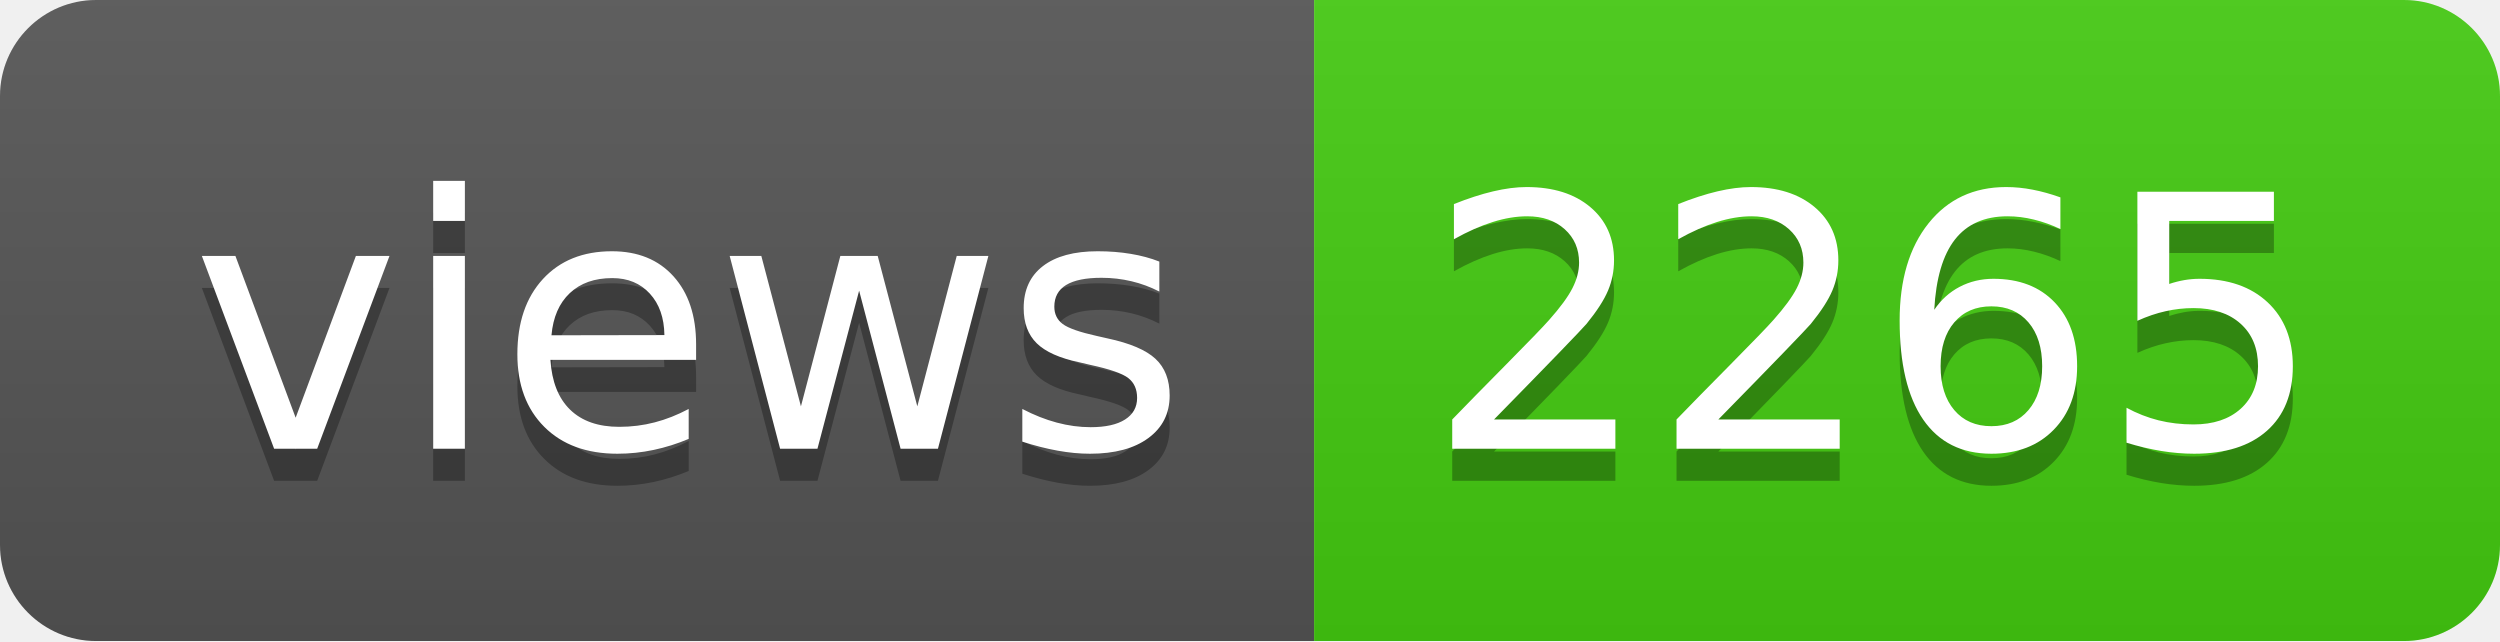
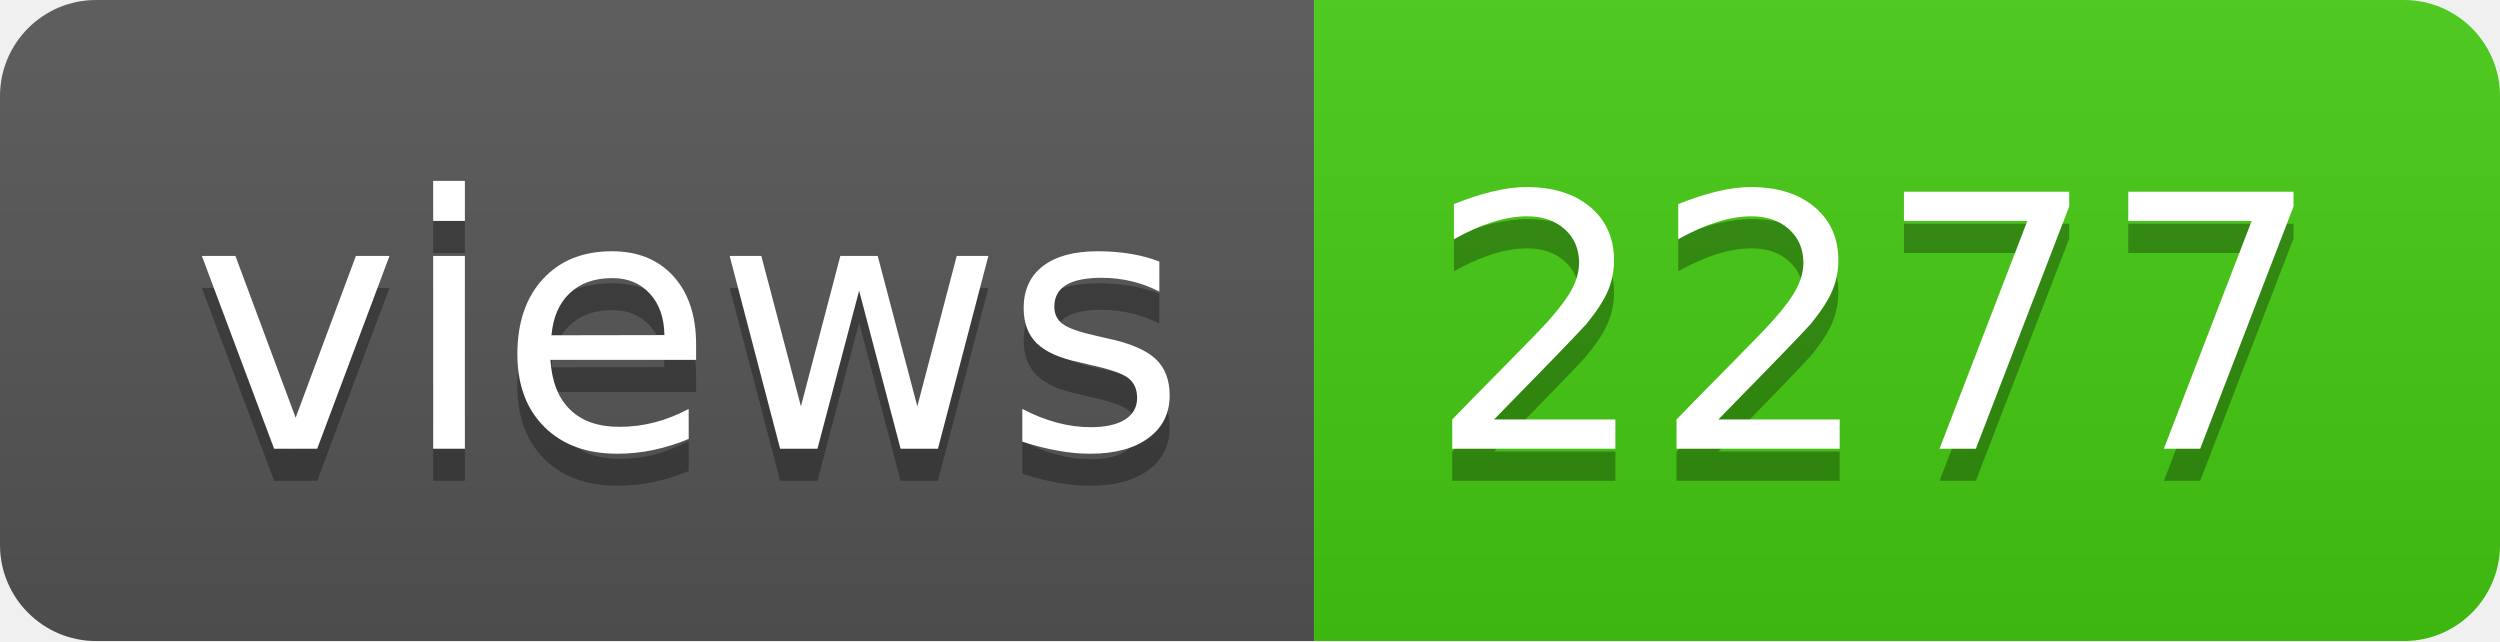
- <svg xmlns="http://www.w3.org/2000/svg" width="78" height="20" role="img" aria-label="views: 2265">
+ <svg xmlns="http://www.w3.org/2000/svg" width="78" height="20" role="img" aria-label="views: 2277">
  <linearGradient id="s" x2="0" y2="100%">
    <stop offset="0" stop-color="#bbb" stop-opacity=".1" />
    <stop offset="1" stop-opacity=".1" />
  </linearGradient>
  <clipPath id="r">
    <rect width="78" height="20" rx="3" fill="#fff" />
  </clipPath>
  <g clip-path="url(#r)">
    <rect width="41" height="20" fill="#555" />
    <rect x="41" width="37" height="20" fill="#4c1" />
    <rect width="78" height="20" fill="url(#s)" />
  </g>
  <g fill="#fff" text-anchor="middle" font-family="Verdana,Geneva,DejaVu Sans,sans-serif" text-rendering="geometricPrecision" font-size="110">
    <text aria-hidden="true" x="215" y="150" fill="#010101" fill-opacity=".3" transform="scale(.1)" textLength="310">views</text>
    <text x="215" y="140" transform="scale(.1)" fill="#fff" textLength="310">views</text>
-     <text aria-hidden="true" x="585" y="150" fill="#010101" fill-opacity=".3" transform="scale(.1)" textLength="270">2265</text>
-     <text x="585" y="140" transform="scale(.1)" fill="#fff" textLength="270">2265</text>
+     <text aria-hidden="true" x="585" y="150" fill="#010101" fill-opacity=".3" transform="scale(.1)" textLength="270">2277</text>
+     <text x="585" y="140" transform="scale(.1)" fill="#fff" textLength="270">2277</text>
  </g>
</svg>
